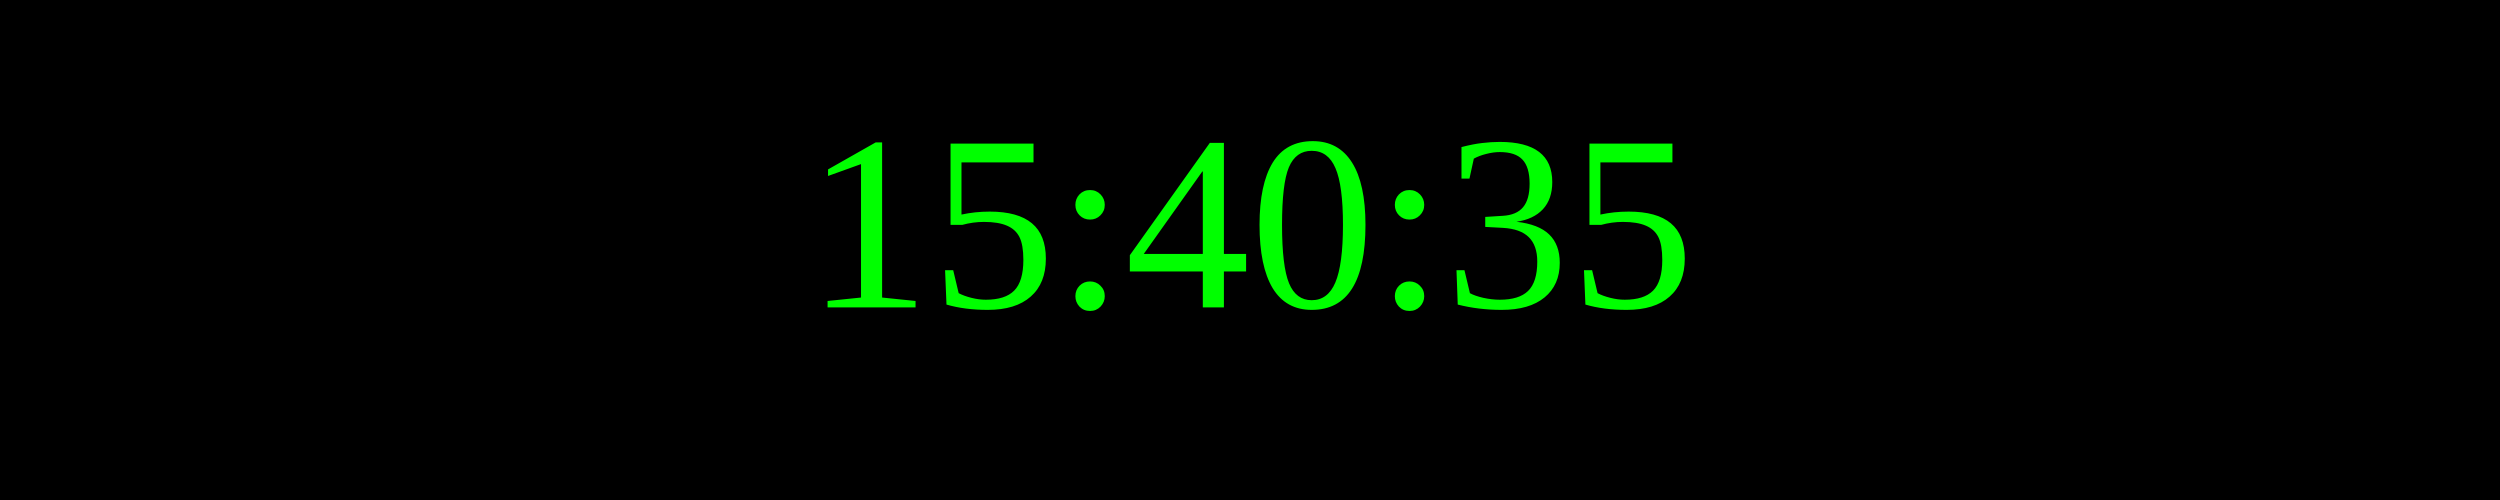
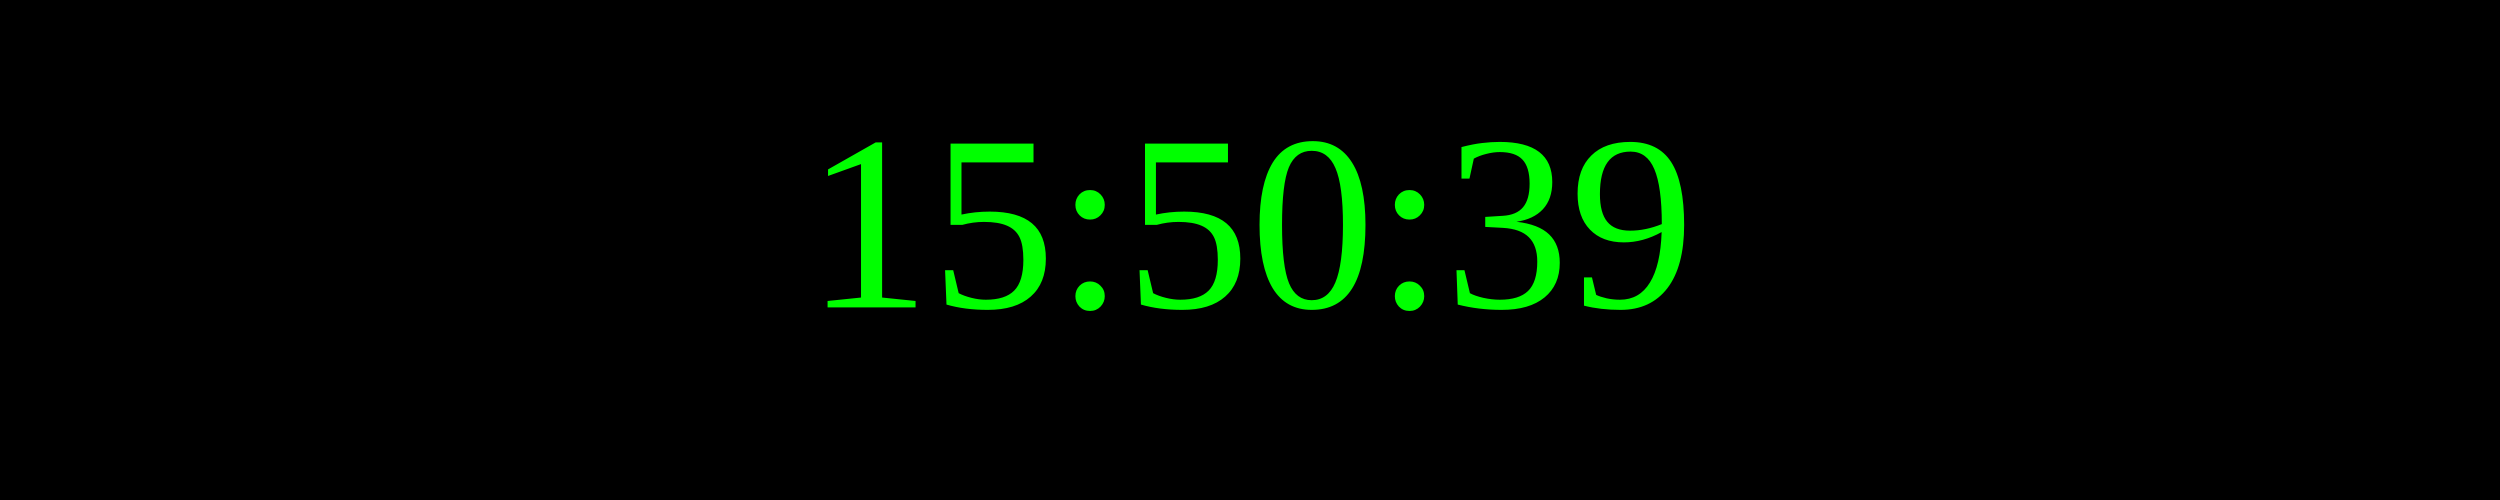
<svg xmlns="http://www.w3.org/2000/svg" width="250" height="50">
  <rect width="100%" height="100%" fill="black" />
  <text x="50%" y="50%" font-size="25" fill="lime" text-anchor="middle" dominant-baseline="middle">
- 15:40:35
+ 15:50:39
</text>
</svg>
